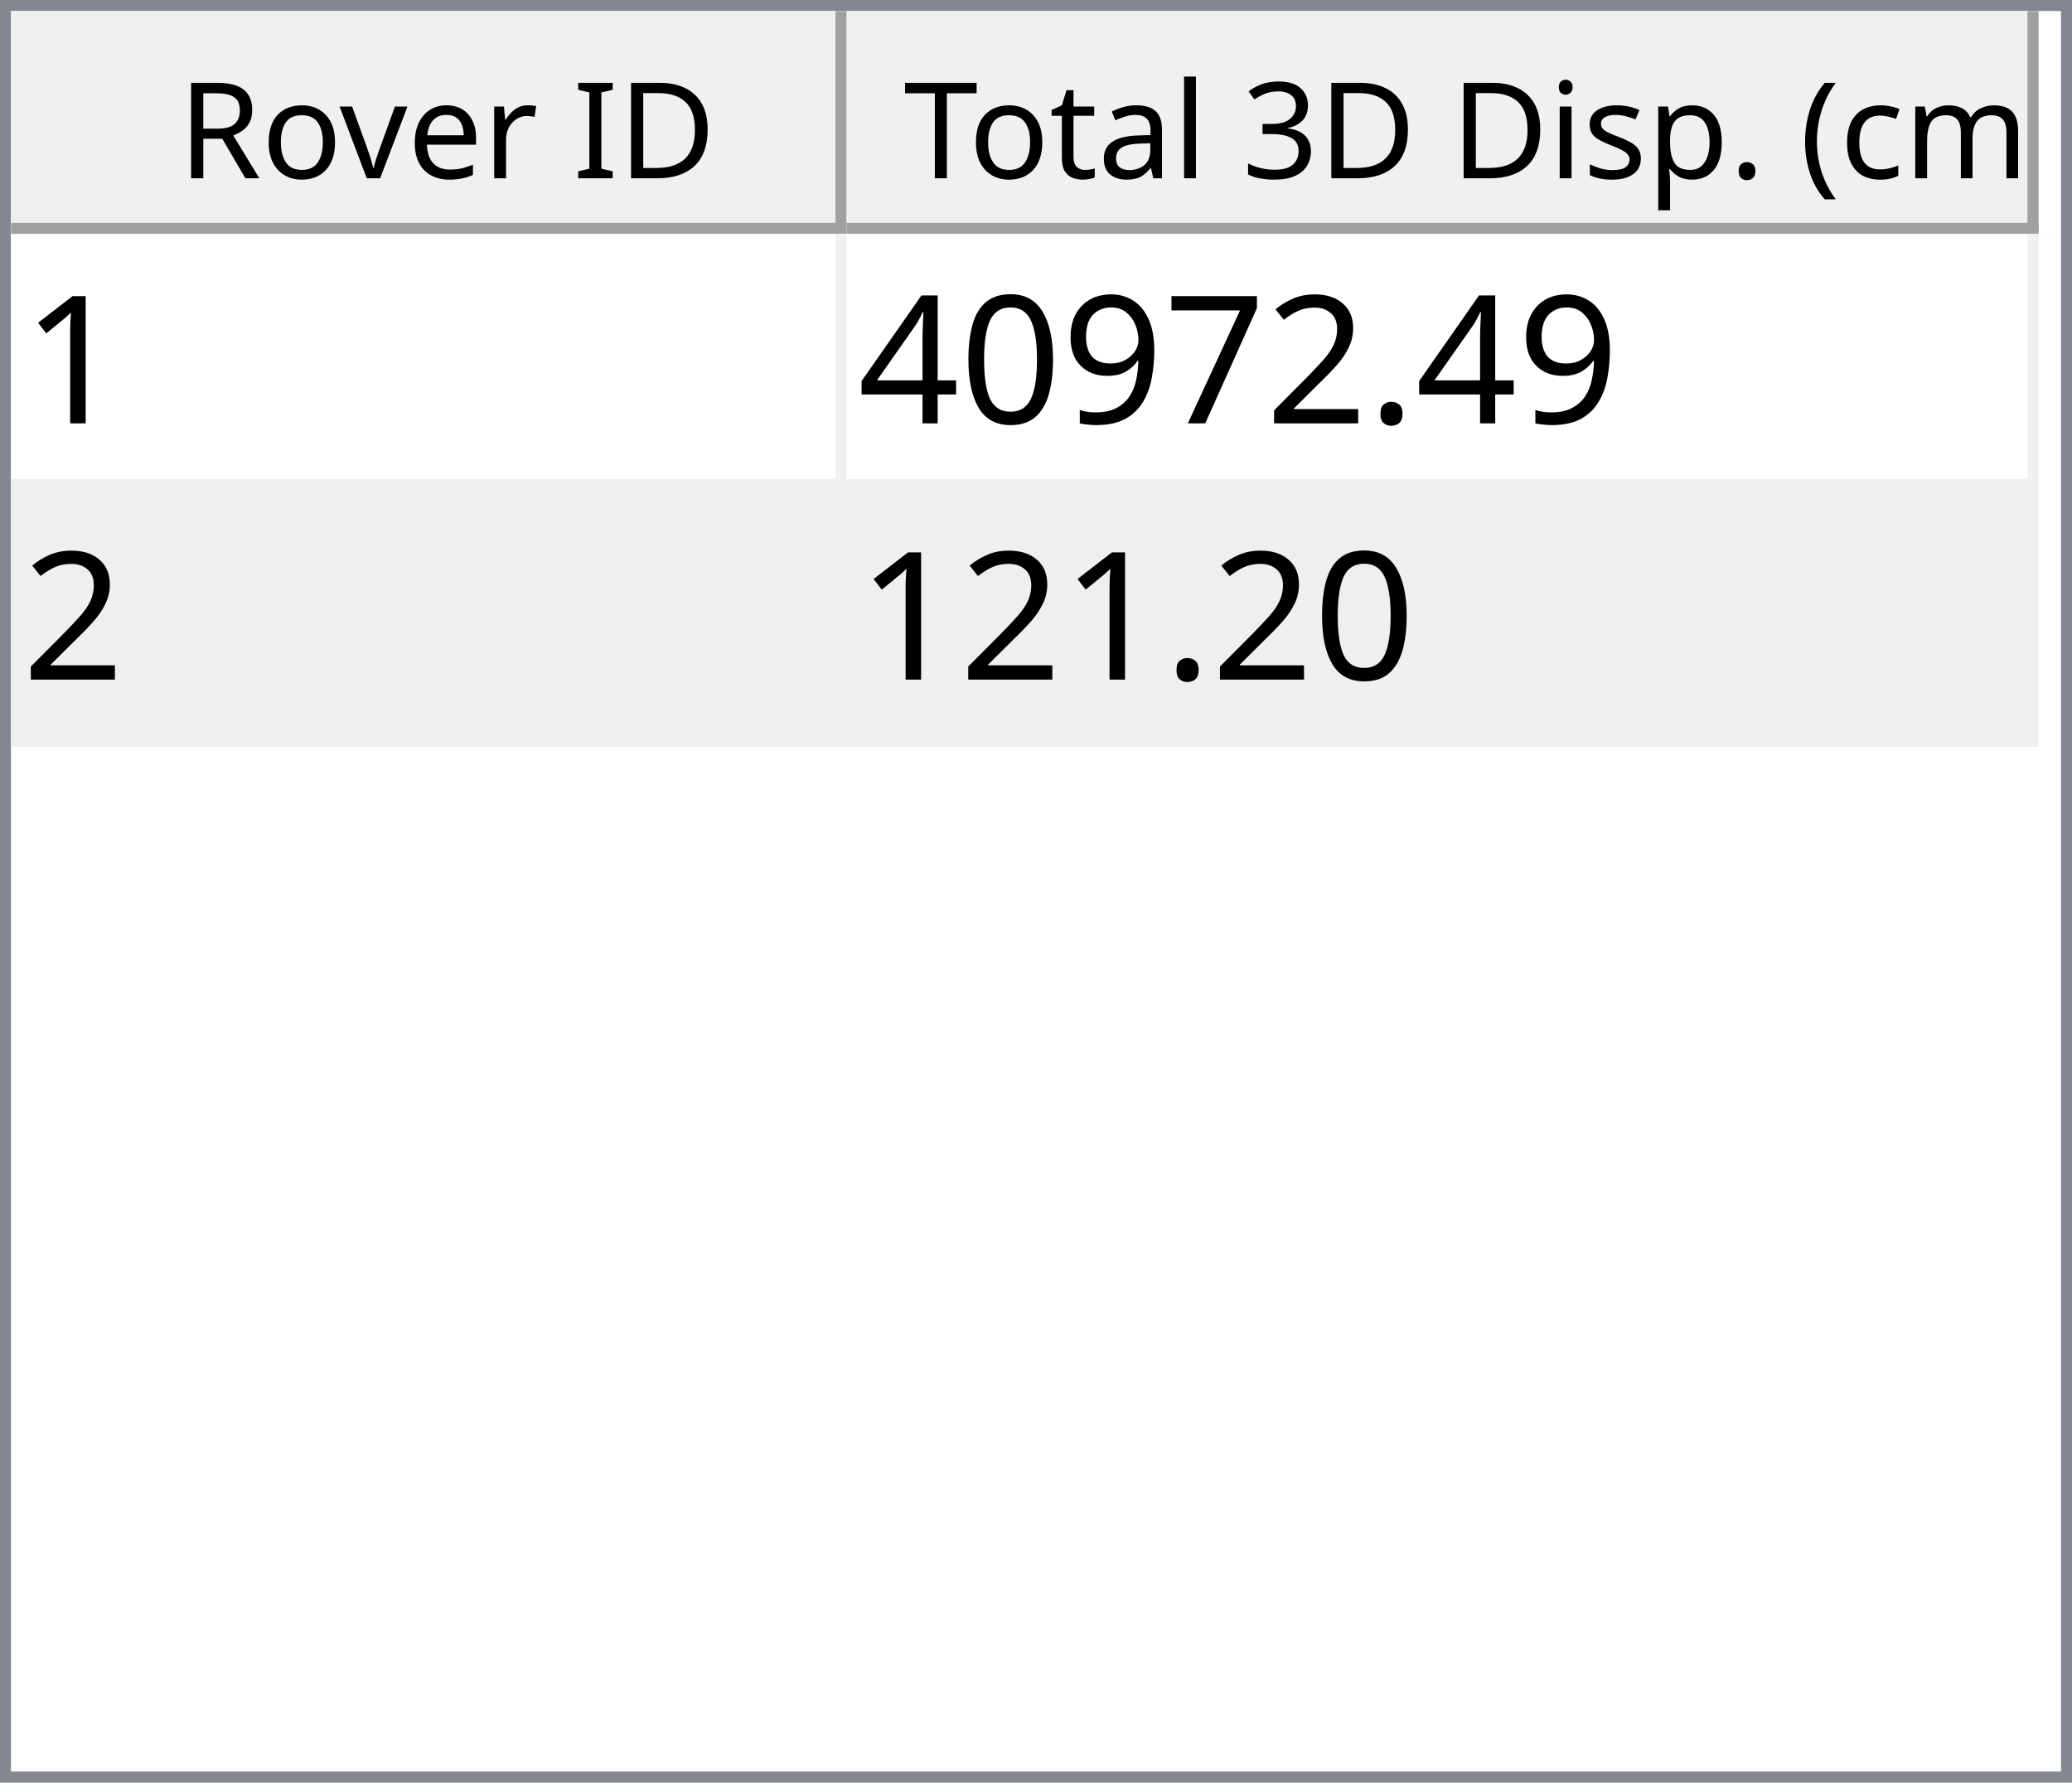
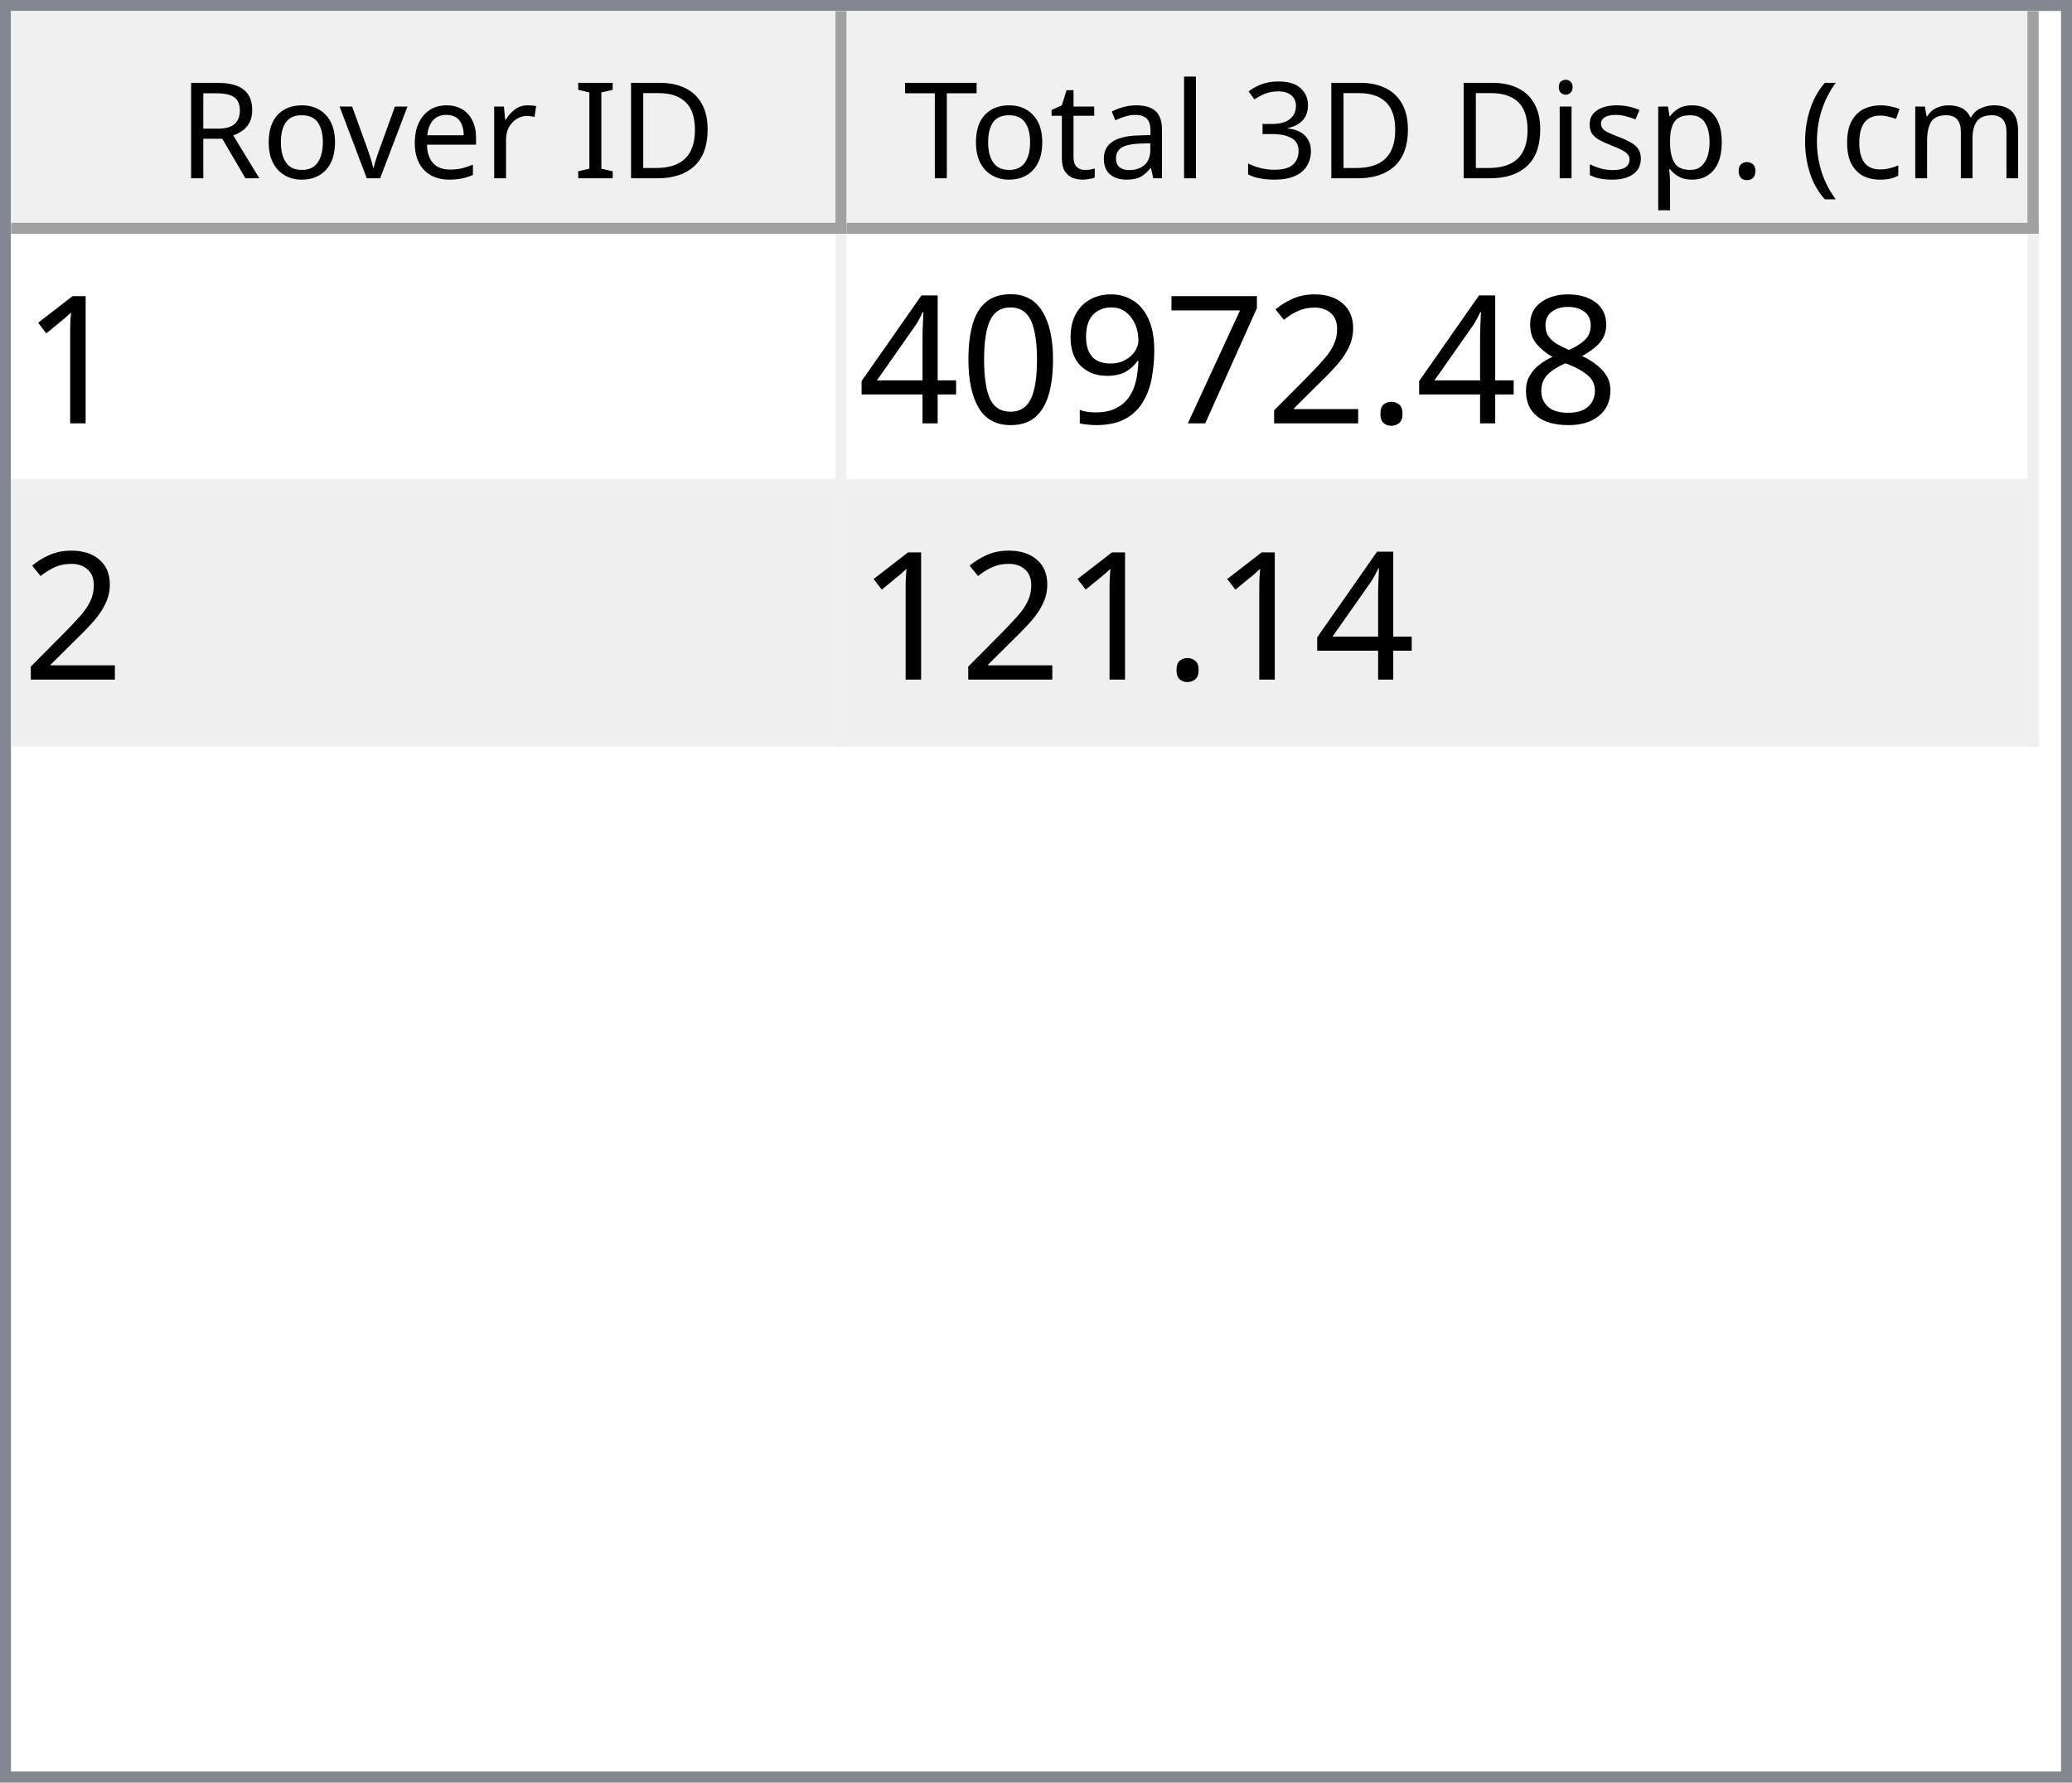
<svg xmlns="http://www.w3.org/2000/svg" style="fill-opacity:1; color-rendering:auto; color-interpolation:auto; text-rendering:auto; stroke:black; stroke-linecap:square; stroke-miterlimit:10; shape-rendering:auto; stroke-opacity:1; fill:black; stroke-dasharray:none; font-weight:normal; stroke-width:1; font-family:'Dialog'; font-style:normal; stroke-linejoin:miter; font-size:12px; stroke-dashoffset:0; image-rendering:auto;" width="186" height="160">
  <defs id="genericDefs" />
  <g>
    <defs id="defs1">
      <clipPath clipPathUnits="userSpaceOnUse" id="clipPath1">
        <path d="M0 0 L186 0 L186 160 L0 160 L0 0 Z" />
      </clipPath>
      <clipPath clipPathUnits="userSpaceOnUse" id="clipPath2">
        <path d="M0 0 L0 160 L186 160 L186 0 Z" />
      </clipPath>
      <clipPath clipPathUnits="userSpaceOnUse" id="clipPath3">
        <path d="M0 0 L0 20 L184 20 L184 0 Z" />
      </clipPath>
      <clipPath clipPathUnits="userSpaceOnUse" id="clipPath4">
        <path d="M0 0 L0 20 L75 20 L75 0 Z" />
      </clipPath>
      <clipPath clipPathUnits="userSpaceOnUse" id="clipPath5">
        <path d="M1 1 L1 19 L74 19 L74 1 Z" />
      </clipPath>
      <clipPath clipPathUnits="userSpaceOnUse" id="clipPath6">
        <path d="M0 0 L0 18 L73 18 L73 0 Z" />
      </clipPath>
      <clipPath clipPathUnits="userSpaceOnUse" id="clipPath7">
        <path d="M-0.5 -0.5 L-0.5 19.5 L74.5 19.5 L74.5 -0.5 Z" />
      </clipPath>
      <clipPath clipPathUnits="userSpaceOnUse" id="clipPath8">
        <path d="M0 0 L0 20 L107 20 L107 0 Z" />
      </clipPath>
      <clipPath clipPathUnits="userSpaceOnUse" id="clipPath9">
        <path d="M1 1 L1 19 L106 19 L106 1 Z" />
      </clipPath>
      <clipPath clipPathUnits="userSpaceOnUse" id="clipPath10">
        <path d="M0 0 L0 18 L105 18 L105 0 Z" />
      </clipPath>
      <clipPath clipPathUnits="userSpaceOnUse" id="clipPath11">
        <path d="M-0.5 -0.5 L-0.5 19.5 L106.5 19.5 L106.5 -0.5 Z" />
      </clipPath>
      <clipPath clipPathUnits="userSpaceOnUse" id="clipPath12">
        <path d="M0 0 L0 138 L184 138 L184 0 Z" />
      </clipPath>
      <clipPath clipPathUnits="userSpaceOnUse" id="clipPath13">
        <path d="M0 0 L0 46 L182 46 L182 0 Z" />
      </clipPath>
      <clipPath clipPathUnits="userSpaceOnUse" id="clipPath14">
        <path d="M-0.5 -0.5 L-0.5 45.5 L181.5 45.5 L181.5 -0.5 Z" />
      </clipPath>
      <clipPath clipPathUnits="userSpaceOnUse" id="clipPath15">
        <path d="M0 0 L0 22 L74 22 L74 0 Z" />
      </clipPath>
      <clipPath clipPathUnits="userSpaceOnUse" id="clipPath16">
        <path d="M0 0 L0 22 L106 22 L106 0 Z" />
      </clipPath>
      <font horiz-adv-x="64.551" id="font1">
        <font-face ascent="107.91" descent="25.098" units-per-em="100" style="font-style:normal; font-family:Segoe UI; font-weight:normal;" />
        <missing-glyph horiz-adv-x="64.551" d="M8.109 0 L8.109 68.266 L56.453 68.266 L56.453 0 L8.109 0 ZM15.328 7.234 L49.219 7.234 L49.219 61.031 L15.328 61.031 L15.328 7.234 Z" />
        <glyph unicode="D" horiz-adv-x="70.117" d="M9.188 0 L9.188 70.016 L28.516 70.016 Q65.531 70.016 65.531 35.891 Q65.531 19.672 55.25 9.836 Q44.969 0 27.734 0 L9.188 0 ZM17.391 62.594 L17.391 7.422 L27.828 7.422 Q41.609 7.422 49.273 14.797 Q56.938 22.172 56.938 35.688 Q56.938 62.594 28.328 62.594 L17.391 62.594 Z" />
        <glyph unicode="I" horiz-adv-x="26.611" d="M17.391 0 L9.188 0 L9.188 70.016 L17.391 70.016 L17.391 0 Z" />
        <glyph unicode=" " horiz-adv-x="27.393" d="" />
        <glyph unicode="r" horiz-adv-x="34.766" d="M34.188 41.891 Q32.078 43.5 28.125 43.5 Q23 43.5 19.555 38.672 Q16.109 33.844 16.109 25.484 L16.109 0 L8.109 0 L8.109 50 L16.109 50 L16.109 39.703 L16.312 39.703 Q18.016 44.969 21.531 47.922 Q25.047 50.875 29.391 50.875 Q32.516 50.875 34.188 50.203 L34.188 41.891 Z" />
        <glyph unicode="e" horiz-adv-x="52.295" d="M48.297 23 L12.984 23 Q13.188 14.656 17.484 10.109 Q21.781 5.562 29.297 5.562 Q37.75 5.562 44.828 11.141 L44.828 3.609 Q38.234 -1.172 27.391 -1.172 Q16.797 -1.172 10.742 5.641 Q4.688 12.453 4.688 24.812 Q4.688 36.469 11.305 43.82 Q17.922 51.172 27.734 51.172 Q37.547 51.172 42.922 44.828 Q48.297 38.484 48.297 27.203 L48.297 23 ZM40.094 29.781 Q40.047 36.719 36.75 40.578 Q33.453 44.438 27.594 44.438 Q21.922 44.438 17.969 40.383 Q14.016 36.328 13.094 29.781 L40.094 29.781 Z" />
        <glyph unicode="v" horiz-adv-x="47.9" d="M47.406 50 L27.484 0 L19.625 0 L0.688 50 L9.469 50 L22.172 13.672 Q23.578 9.672 23.922 6.688 L24.125 6.688 Q24.609 10.453 25.688 13.484 L38.969 50 L47.406 50 Z" />
        <glyph unicode="o" horiz-adv-x="58.594" d="M29 -1.172 Q17.922 -1.172 11.305 5.836 Q4.688 12.844 4.688 24.422 Q4.688 37.016 11.57 44.094 Q18.453 51.172 30.172 51.172 Q41.359 51.172 47.633 44.289 Q53.906 37.406 53.906 25.203 Q53.906 13.234 47.141 6.031 Q40.375 -1.172 29 -1.172 ZM29.594 44.438 Q21.875 44.438 17.383 39.188 Q12.891 33.938 12.891 24.703 Q12.891 15.828 17.43 10.695 Q21.969 5.562 29.594 5.562 Q37.359 5.562 41.531 10.594 Q45.703 15.625 45.703 24.906 Q45.703 34.281 41.531 39.359 Q37.359 44.438 29.594 44.438 Z" />
        <glyph unicode="R" horiz-adv-x="59.814" d="M59.375 0 L49.609 0 L37.891 19.625 Q36.281 22.359 34.766 24.289 Q33.25 26.219 31.664 27.438 Q30.078 28.656 28.25 29.219 Q26.422 29.781 24.125 29.781 L17.391 29.781 L17.391 0 L9.188 0 L9.188 70.016 L30.078 70.016 Q34.672 70.016 38.555 68.867 Q42.438 67.719 45.289 65.375 Q48.141 63.031 49.758 59.547 Q51.375 56.062 51.375 51.375 Q51.375 47.703 50.273 44.656 Q49.172 41.609 47.148 39.211 Q45.125 36.812 42.266 35.133 Q39.406 33.453 35.844 32.516 L35.844 32.328 Q37.594 31.547 38.891 30.547 Q40.188 29.547 41.359 28.18 Q42.531 26.812 43.68 25.078 Q44.828 23.344 46.234 21.047 L59.375 0 ZM17.391 62.594 L17.391 37.203 L28.516 37.203 Q31.594 37.203 34.203 38.133 Q36.812 39.062 38.719 40.797 Q40.625 42.531 41.703 45.047 Q42.781 47.562 42.781 50.688 Q42.781 56.297 39.141 59.445 Q35.5 62.594 28.609 62.594 L17.391 62.594 Z" />
        <glyph unicode=")" horiz-adv-x="30.176" d="M8.297 -15.922 L1.172 -15.922 Q16.406 2.344 16.406 26.812 Q16.406 51.469 1.078 70.016 L8.297 70.016 Q23.531 52.156 23.531 26.703 Q23.531 1.375 8.297 -15.922 Z" />
        <glyph unicode="m" horiz-adv-x="86.133" d="M79.109 0 L71.094 0 L71.094 28.719 Q71.094 37.016 68.531 40.727 Q65.969 44.438 59.906 44.438 Q54.781 44.438 51.195 39.75 Q47.609 35.062 47.609 28.516 L47.609 0 L39.594 0 L39.594 29.688 Q39.594 44.438 28.219 44.438 Q22.953 44.438 19.531 40.016 Q16.109 35.594 16.109 28.516 L16.109 0 L8.109 0 L8.109 50 L16.109 50 L16.109 42.094 L16.312 42.094 Q21.625 51.172 31.844 51.172 Q36.969 51.172 40.773 48.312 Q44.578 45.453 46 40.828 Q51.562 51.172 62.594 51.172 Q79.109 51.172 79.109 30.812 L79.109 0 Z" />
        <glyph unicode="c" horiz-adv-x="46.191" d="M42.188 2.297 Q36.422 -1.172 28.516 -1.172 Q17.828 -1.172 11.258 5.789 Q4.688 12.75 4.688 23.828 Q4.688 36.188 11.766 43.68 Q18.844 51.172 30.672 51.172 Q37.25 51.172 42.281 48.734 L42.281 40.531 Q36.719 44.438 30.375 44.438 Q22.703 44.438 17.797 38.945 Q12.891 33.453 12.891 24.516 Q12.891 15.719 17.508 10.641 Q22.125 5.562 29.891 5.562 Q36.422 5.562 42.188 9.906 L42.188 2.297 Z" />
        <glyph unicode="(" horiz-adv-x="30.176" d="M29.109 -15.922 L21.969 -15.922 Q6.844 1.375 6.844 26.703 Q6.844 52.156 21.969 70.016 L29.203 70.016 Q13.875 51.469 13.875 26.812 Q13.875 2.344 29.109 -15.922 Z" />
        <glyph unicode="." horiz-adv-x="21.68" d="M10.891 -1.078 Q8.641 -1.078 7.055 0.539 Q5.469 2.156 5.469 4.391 Q5.469 6.641 7.055 8.273 Q8.641 9.906 10.891 9.906 Q13.188 9.906 14.797 8.273 Q16.406 6.641 16.406 4.391 Q16.406 2.156 14.797 0.539 Q13.188 -1.078 10.891 -1.078 Z" />
        <glyph unicode="p" horiz-adv-x="58.789" d="M16.312 7.234 L16.109 7.234 L16.109 -23 L8.109 -23 L8.109 50 L16.109 50 L16.109 41.219 L16.312 41.219 Q22.219 51.172 33.594 51.172 Q43.266 51.172 48.688 44.461 Q54.109 37.75 54.109 26.469 Q54.109 13.922 48 6.375 Q41.891 -1.172 31.297 -1.172 Q21.578 -1.172 16.312 7.234 ZM16.109 27.391 L16.109 20.406 Q16.109 14.203 20.141 9.883 Q24.172 5.562 30.375 5.562 Q37.641 5.562 41.773 11.133 Q45.906 16.703 45.906 26.609 Q45.906 34.969 42.047 39.703 Q38.188 44.438 31.594 44.438 Q24.609 44.438 20.359 39.578 Q16.109 34.719 16.109 27.391 Z" />
        <glyph unicode="s" horiz-adv-x="42.432" d="M5.078 1.812 L5.078 10.406 Q11.625 5.562 19.484 5.562 Q30.031 5.562 30.031 12.594 Q30.031 14.594 29.125 15.992 Q28.219 17.391 26.68 18.461 Q25.141 19.531 23.07 20.383 Q21 21.234 18.609 22.172 Q15.281 23.484 12.766 24.828 Q10.25 26.172 8.57 27.859 Q6.891 29.547 6.031 31.695 Q5.172 33.844 5.172 36.719 Q5.172 40.234 6.789 42.945 Q8.406 45.656 11.086 47.484 Q13.766 49.312 17.211 50.242 Q20.656 51.172 24.312 51.172 Q30.812 51.172 35.938 48.922 L35.938 40.828 Q30.422 44.438 23.25 44.438 Q21 44.438 19.195 43.922 Q17.391 43.406 16.094 42.477 Q14.797 41.547 14.086 40.258 Q13.375 38.969 13.375 37.406 Q13.375 35.453 14.086 34.133 Q14.797 32.812 16.164 31.789 Q17.531 30.766 19.484 29.938 Q21.438 29.109 23.922 28.125 Q27.25 26.859 29.883 25.516 Q32.516 24.172 34.375 22.484 Q36.234 20.797 37.234 18.602 Q38.234 16.406 38.234 13.375 Q38.234 9.672 36.602 6.938 Q34.969 4.203 32.234 2.398 Q29.5 0.594 25.93 -0.289 Q22.359 -1.172 18.453 -1.172 Q10.75 -1.172 5.078 1.812 Z" />
        <glyph unicode="i" horiz-adv-x="24.219" d="M12.203 62.703 Q10.062 62.703 8.547 64.164 Q7.031 65.625 7.031 67.875 Q7.031 70.125 8.547 71.609 Q10.062 73.094 12.203 73.094 Q14.406 73.094 15.945 71.609 Q17.484 70.125 17.484 67.875 Q17.484 65.719 15.945 64.211 Q14.406 62.703 12.203 62.703 ZM16.109 0 L8.109 0 L8.109 50 L16.109 50 L16.109 0 Z" />
        <glyph unicode="3" horiz-adv-x="53.906" d="M46.531 19.828 Q46.531 15.094 44.75 11.211 Q42.969 7.328 39.719 4.57 Q36.469 1.812 31.93 0.297 Q27.391 -1.219 21.922 -1.219 Q11.922 -1.219 6 2.594 L6 11.188 Q13.094 5.609 22.219 5.609 Q25.875 5.609 28.828 6.539 Q31.781 7.469 33.906 9.227 Q36.031 10.984 37.18 13.477 Q38.328 15.969 38.328 19.094 Q38.328 32.812 18.797 32.812 L12.984 32.812 L12.984 39.594 L18.5 39.594 Q35.797 39.594 35.797 52.484 Q35.797 64.406 22.609 64.406 Q15.188 64.406 8.688 59.422 L8.688 67.188 Q15.375 71.188 24.609 71.188 Q29 71.188 32.57 69.969 Q36.141 68.75 38.68 66.555 Q41.219 64.359 42.609 61.281 Q44 58.203 44 54.5 Q44 40.672 30.031 36.719 L30.031 36.531 Q33.594 36.141 36.625 34.797 Q39.656 33.453 41.852 31.305 Q44.047 29.156 45.289 26.25 Q46.531 23.344 46.531 19.828 Z" />
        <glyph unicode="l" horiz-adv-x="24.219" d="M16.109 0 L8.109 0 L8.109 74.031 L16.109 74.031 L16.109 0 Z" />
        <glyph unicode="a" horiz-adv-x="50.879" d="M43.891 0 L35.891 0 L35.891 7.812 L35.688 7.812 Q30.469 -1.172 20.312 -1.172 Q12.844 -1.172 8.617 2.781 Q4.391 6.734 4.391 13.281 Q4.391 27.297 20.906 29.594 L35.891 31.688 Q35.891 44.438 25.594 44.438 Q16.547 44.438 9.281 38.281 L9.281 46.484 Q16.656 51.172 26.266 51.172 Q43.891 51.172 43.891 32.516 L43.891 0 ZM35.891 25.297 L23.828 23.641 Q18.266 22.859 15.43 20.875 Q12.594 18.891 12.594 13.875 Q12.594 10.203 15.211 7.883 Q17.828 5.562 22.172 5.562 Q28.125 5.562 32.008 9.742 Q35.891 13.922 35.891 20.312 L35.891 25.297 Z" />
        <glyph unicode="t" horiz-adv-x="33.887" d="M31.297 0.484 Q28.469 -1.078 23.828 -1.078 Q10.688 -1.078 10.688 13.578 L10.688 43.172 L2.094 43.172 L2.094 50 L10.688 50 L10.688 62.203 L18.703 64.797 L18.703 50 L31.297 50 L31.297 43.172 L18.703 43.172 L18.703 14.984 Q18.703 9.969 20.414 7.82 Q22.125 5.672 26.078 5.672 Q29.109 5.672 31.297 7.328 L31.297 0.484 Z" />
        <glyph unicode="T" horiz-adv-x="52.393" d="M50.594 62.594 L30.375 62.594 L30.375 0 L22.172 0 L22.172 62.594 L2 62.594 L2 70.016 L50.594 70.016 L50.594 62.594 Z" />
      </font>
      <font horiz-adv-x="75.0" id="font2">
        <font-face ascent="100.537" descent="21.973" units-per-em="100" style="font-style:normal; font-family:sans-serif; font-weight:normal;" />
        <missing-glyph horiz-adv-x="75.0" d="M12.5 0 L12.5 62.5 L62.5 62.5 L62.5 0 L12.5 0 ZM14.062 1.562 L60.938 1.562 L60.938 60.938 L14.062 60.938 L14.062 1.562 Z" />
        <glyph unicode="1" horiz-adv-x="55.615" d="M37.25 0 L28.469 0 L28.469 56 Q25.297 52.984 20.141 49.953 Q14.984 46.922 10.891 45.406 L10.891 53.906 Q18.266 57.375 23.781 62.305 Q29.297 67.234 31.594 71.875 L37.25 71.875 L37.25 0 Z" />
+         <glyph unicode="8" horiz-adv-x="55.615" d="M17.672 38.812 Q12.203 40.828 9.57 44.539 Q6.938 48.25 6.938 53.422 Q6.938 61.234 12.555 66.555 Q18.172 71.875 27.484 71.875 Q36.859 71.875 42.578 66.43 Q48.297 60.984 48.297 53.172 Q48.297 48.188 45.68 44.508 Q43.062 40.828 37.75 38.812 Q44.344 36.672 47.781 31.883 Q51.219 27.094 51.219 20.453 Q51.219 11.281 44.727 5.031 Q38.234 -1.219 27.641 -1.219 Q17.047 -1.219 10.547 5.055 Q4.047 11.328 4.047 20.703 Q4.047 27.688 7.594 32.398 Q11.141 37.109 17.672 38.812 ZM15.922 53.719 Q15.922 48.641 19.195 45.414 Q22.469 42.188 27.688 42.188 Q32.766 42.188 36.016 45.383 Q39.266 48.578 39.266 53.219 Q39.266 58.062 35.914 61.359 Q32.562 64.656 27.594 64.656 Q22.562 64.656 19.242 61.43 Q15.922 58.203 15.922 53.719 ZM13.094 20.656 Q13.094 16.891 14.875 13.375 Q16.656 9.859 20.172 7.93 Q23.688 6 27.734 6 Q34.031 6 38.133 10.055 Q42.234 14.109 42.234 20.359 Q42.234 26.703 38.016 30.859 Q33.797 35.016 27.438 35.016 Q21.234 35.016 17.164 30.914 Q13.094 26.812 13.094 20.656 Z" />
        <glyph unicode="." horiz-adv-x="27.783" d="M9.078 0 L9.078 10.016 L19.094 10.016 L19.094 0 L9.078 0 Z" />
        <glyph unicode="2" horiz-adv-x="55.615" d="M50.344 8.453 L50.344 0 L3.031 0 Q2.938 3.172 4.047 6.109 Q5.859 10.938 9.836 15.625 Q13.812 20.312 21.344 26.469 Q33.016 36.031 37.117 41.625 Q41.219 47.219 41.219 52.203 Q41.219 57.422 37.477 61.008 Q33.734 64.594 27.734 64.594 Q21.391 64.594 17.578 60.789 Q13.766 56.984 13.719 50.25 L4.688 51.172 Q5.609 61.281 11.664 66.578 Q17.719 71.875 27.938 71.875 Q38.234 71.875 44.242 66.164 Q50.25 60.453 50.25 52 Q50.25 47.703 48.492 43.555 Q46.734 39.406 42.656 34.812 Q38.578 30.219 29.109 22.219 Q21.188 15.578 18.945 13.211 Q16.703 10.844 15.234 8.453 L50.344 8.453 Z" />
        <glyph unicode="7" horiz-adv-x="55.615" d="M4.734 62.203 L4.734 70.656 L51.078 70.656 L51.078 63.812 Q44.234 56.547 37.523 44.484 Q30.812 32.422 27.156 19.672 Q24.516 10.688 23.781 0 L14.75 0 Q14.891 8.453 18.062 20.414 Q21.234 32.375 27.172 43.484 Q33.109 54.594 39.797 62.203 L4.734 62.203 Z" />
        <glyph unicode="9" horiz-adv-x="55.615" d="M5.469 16.547 L13.922 17.328 Q14.984 11.375 18.016 8.688 Q21.047 6 25.781 6 Q29.828 6 32.883 7.859 Q35.938 9.719 37.891 12.82 Q39.844 15.922 41.164 21.195 Q42.484 26.469 42.484 31.938 Q42.484 32.516 42.438 33.688 Q39.797 29.5 35.234 26.883 Q30.672 24.266 25.344 24.266 Q16.453 24.266 10.305 30.711 Q4.156 37.156 4.156 47.703 Q4.156 58.594 10.578 65.234 Q17 71.875 26.656 71.875 Q33.641 71.875 39.43 68.117 Q45.219 64.359 48.219 57.398 Q51.219 50.438 51.219 37.25 Q51.219 23.531 48.242 15.406 Q45.266 7.281 39.383 3.031 Q33.5 -1.219 25.594 -1.219 Q17.188 -1.219 11.867 3.445 Q6.547 8.109 5.469 16.547 ZM41.453 48.141 Q41.453 55.719 37.43 60.156 Q33.406 64.594 27.734 64.594 Q21.875 64.594 17.531 59.812 Q13.188 55.031 13.188 47.406 Q13.188 40.578 17.312 36.305 Q21.438 32.031 27.484 32.031 Q33.594 32.031 37.523 36.305 Q41.453 40.578 41.453 48.141 Z" />
        <glyph unicode="0" horiz-adv-x="55.615" d="M4.156 35.297 Q4.156 48 6.766 55.742 Q9.375 63.484 14.523 67.68 Q19.672 71.875 27.484 71.875 Q33.25 71.875 37.594 69.555 Q41.938 67.234 44.773 62.867 Q47.609 58.5 49.219 52.227 Q50.828 45.953 50.828 35.297 Q50.828 22.703 48.242 14.969 Q45.656 7.234 40.508 3.008 Q35.359 -1.219 27.484 -1.219 Q17.141 -1.219 11.234 6.203 Q4.156 15.141 4.156 35.297 ZM13.188 35.297 Q13.188 17.672 17.312 11.836 Q21.438 6 27.484 6 Q33.547 6 37.672 11.859 Q41.797 17.719 41.797 35.297 Q41.797 52.984 37.672 58.789 Q33.547 64.594 27.391 64.594 Q21.344 64.594 17.719 59.469 Q13.188 52.938 13.188 35.297 Z" />
        <glyph unicode="4" horiz-adv-x="55.615" d="M32.328 0 L32.328 17.141 L1.266 17.141 L1.266 25.203 L33.938 71.578 L41.109 71.578 L41.109 25.203 L50.781 25.203 L50.781 17.141 L41.109 17.141 L41.109 0 L32.328 0 ZM32.328 25.203 L32.328 57.469 L9.906 25.203 L32.328 25.203 Z" />
      </font>
    </defs>
    <g style="fill:white; stroke:white;">
      <rect x="0" y="0" width="186" style="clip-path:url(#clipPath1); stroke:none;" height="160" />
    </g>
    <g style="fill:white; text-rendering:optimizeSpeed; color-rendering:optimizeSpeed; image-rendering:optimizeSpeed; shape-rendering:crispEdges; stroke:white; color-interpolation:sRGB;">
      <rect x="0" width="186" height="160" y="0" style="stroke:none;" />
      <path style="stroke:none;" d="M0 160 L186 160 L186 0 L0 0 Z" />
    </g>
    <g style="fill:rgb(240,240,240); font-family:'Segoe UI'; stroke:rgb(240,240,240);">
      <rect x="0" y="0" width="186" style="clip-path:url(#clipPath2); stroke:none;" height="160" />
    </g>
    <g style="fill:rgb(130,135,144); font-family:'Segoe UI'; stroke:rgb(130,135,144);">
      <path d="M0 0 L186 0 L186 160 L0 160 L0 0 ZM1 1 L185 1 L185 159 L1 159 L1 1 Z" style="fill-rule:evenodd; clip-path:url(#clipPath2); stroke:none;" />
    </g>
    <g style="fill:white; font-family:'Segoe UI'; stroke:white;" transform="translate(1,1)">
      <rect x="0" y="0" width="184" style="clip-path:url(#clipPath3); stroke:none;" height="20" />
    </g>
    <g style="fill:rgb(240,240,240); font-family:'Segoe UI'; stroke:rgb(240,240,240);" transform="translate(1,1)">
      <rect x="0" y="0" width="75" style="clip-path:url(#clipPath4); stroke:none;" height="20" />
    </g>
    <g style="font-family:'Segoe UI';" transform="translate(2,2)">
      <text x="14" xml:space="preserve" y="14" style="clip-path:url(#clipPath6); stroke:none;">Rover ID</text>
    </g>
    <g style="fill:rgb(160,160,160); font-family:'Segoe UI'; stroke:rgb(160,160,160); stroke-linejoin:bevel;" transform="translate(1.5,1.5)">
      <line x1="74" x2="74" y1="0" style="fill:none; clip-path:url(#clipPath7);" y2="19" />
    </g>
    <g style="fill:rgb(160,160,160); font-family:'Segoe UI'; stroke:rgb(160,160,160); stroke-linejoin:bevel;" transform="matrix(1,0,0,1,1,1) translate(0.5,0.5)">
      <line x1="0" x2="74" y1="19" style="fill:none; clip-path:url(#clipPath7);" y2="19" />
    </g>
    <g style="fill:rgb(240,240,240); font-family:'Segoe UI'; stroke:rgb(240,240,240);" transform="translate(76,1)">
      <rect x="0" y="0" width="107" style="clip-path:url(#clipPath8); stroke:none;" height="20" />
    </g>
    <g style="font-family:'Segoe UI';" transform="translate(77,2)">
      <text x="1" xml:space="preserve" y="14" style="clip-path:url(#clipPath10); stroke:none;"> Total 3D Disp. (cm)</text>
    </g>
    <g style="fill:rgb(160,160,160); font-family:'Segoe UI'; stroke:rgb(160,160,160); stroke-linejoin:bevel;" transform="translate(76.5,1.5)">
      <line x1="106" x2="106" y1="0" style="fill:none; clip-path:url(#clipPath11);" y2="19" />
    </g>
    <g style="fill:rgb(160,160,160); font-family:'Segoe UI'; stroke:rgb(160,160,160); stroke-linejoin:bevel;" transform="matrix(1,0,0,1,76,1) translate(0.5,0.5)">
      <line x1="0" x2="106" y1="19" style="fill:none; clip-path:url(#clipPath11);" y2="19" />
    </g>
    <g style="fill:white; font-family:'Segoe UI'; stroke:white;" transform="translate(1,21)">
      <rect x="0" y="0" width="184" style="clip-path:url(#clipPath12); stroke:none;" height="138" />
    </g>
    <g style="fill:rgb(240,240,240); font-size:16px; font-family:sans-serif; stroke:rgb(240,240,240);" transform="translate(1,21)">
      <rect x="0" y="0" width="182" style="clip-path:url(#clipPath13); stroke:none;" height="46" />
      <line transform="translate(0.5,0.5)" x1="0" x2="181" y1="22" style="clip-path:url(#clipPath14); fill:none; stroke-linejoin:bevel;" y2="22" />
    </g>
    <g transform="matrix(1,0,0,1,1,21) translate(0.5,0.5)" style="fill:rgb(240,240,240); font-size:16px; font-family:sans-serif; stroke:rgb(240,240,240); stroke-linejoin:bevel;">
      <line x1="0" x2="181" y1="45" style="fill:none; clip-path:url(#clipPath14);" y2="45" />
    </g>
    <g transform="matrix(1,0,0,1,1,21) translate(0.5,0.5)" style="fill:rgb(240,240,240); font-size:16px; font-family:sans-serif; stroke:rgb(240,240,240); stroke-linejoin:bevel;">
      <line x1="74" x2="74" y1="0" style="fill:none; clip-path:url(#clipPath14);" y2="45" />
    </g>
    <g transform="matrix(1,0,0,1,1,21) translate(0.5,0.5)" style="fill:rgb(240,240,240); font-size:16px; font-family:sans-serif; stroke:rgb(240,240,240); stroke-linejoin:bevel;">
      <line x1="181" x2="181" y1="0" style="fill:none; clip-path:url(#clipPath14);" y2="45" />
    </g>
    <g style="fill:white; font-size:16px; font-family:sans-serif; stroke:white;" transform="matrix(1,0,0,1,1,21)">
      <rect x="0" y="0" width="74" style="clip-path:url(#clipPath15); stroke:none;" height="22" />
      <text x="1" y="17" style="fill:black; clip-path:url(#clipPath15); stroke:none;" xml:space="preserve">1</text>
    </g>
    <g style="fill:white; font-size:16px; font-family:sans-serif; stroke:white;" transform="matrix(1,0,0,1,1,21) translate(75,0)">
      <rect x="0" y="0" width="106" style="clip-path:url(#clipPath16); stroke:none;" height="22" />
-       <text x="1" y="17" style="fill:black; clip-path:url(#clipPath16); stroke:none;" xml:space="preserve">40972.49</text>
+       <text x="1" y="17" style="fill:black; clip-path:url(#clipPath16); stroke:none;" xml:space="preserve">40972.48</text>
    </g>
    <g style="fill:rgb(239,239,239); font-size:16px; font-family:sans-serif; stroke:rgb(239,239,239);" transform="matrix(1,0,0,1,1,21) translate(0,23)">
      <rect x="0" y="0" width="74" style="clip-path:url(#clipPath15); stroke:none;" height="22" />
      <text x="1" y="17" style="fill:black; clip-path:url(#clipPath15); stroke:none;" xml:space="preserve">2</text>
    </g>
    <g style="fill:rgb(239,239,239); font-size:16px; font-family:sans-serif; stroke:rgb(239,239,239);" transform="matrix(1,0,0,1,1,21) translate(75,23)">
      <rect x="0" y="0" width="106" style="clip-path:url(#clipPath16); stroke:none;" height="22" />
-       <text x="1" y="17" style="fill:black; clip-path:url(#clipPath16); stroke:none;" xml:space="preserve">121.20</text>
+       <text x="1" y="17" style="fill:black; clip-path:url(#clipPath16); stroke:none;" xml:space="preserve">121.14</text>
    </g>
  </g>
</svg>
